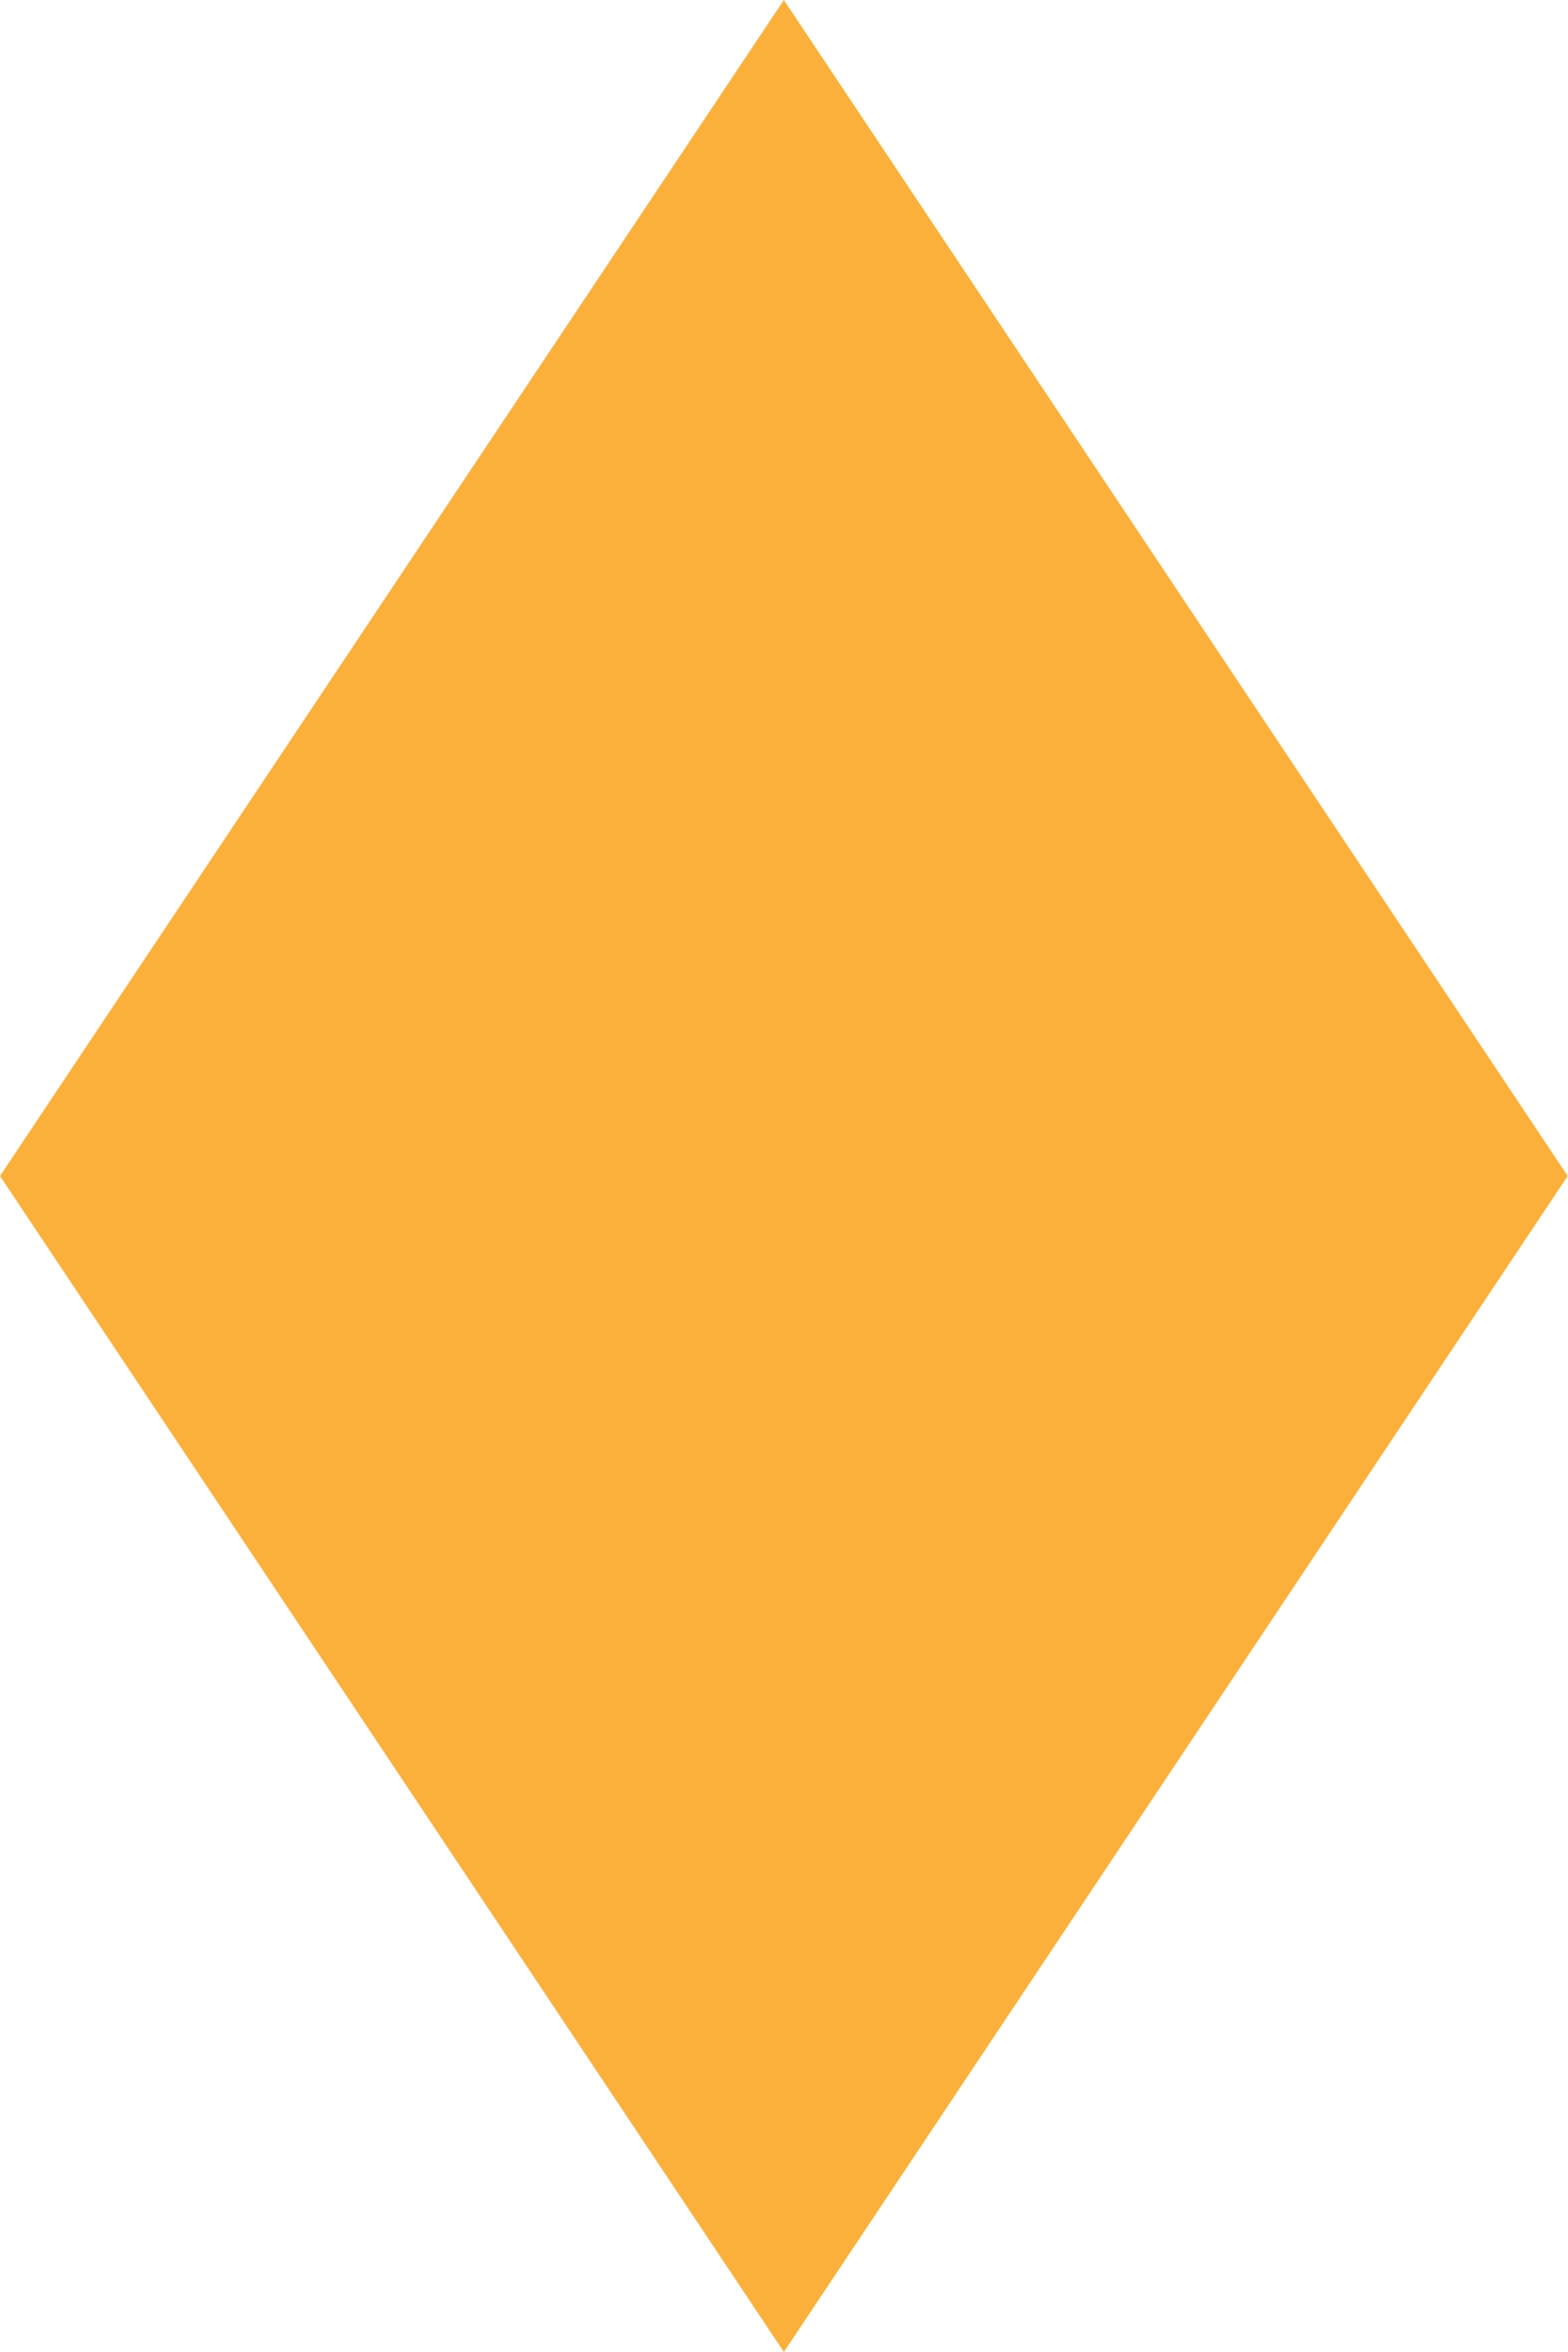
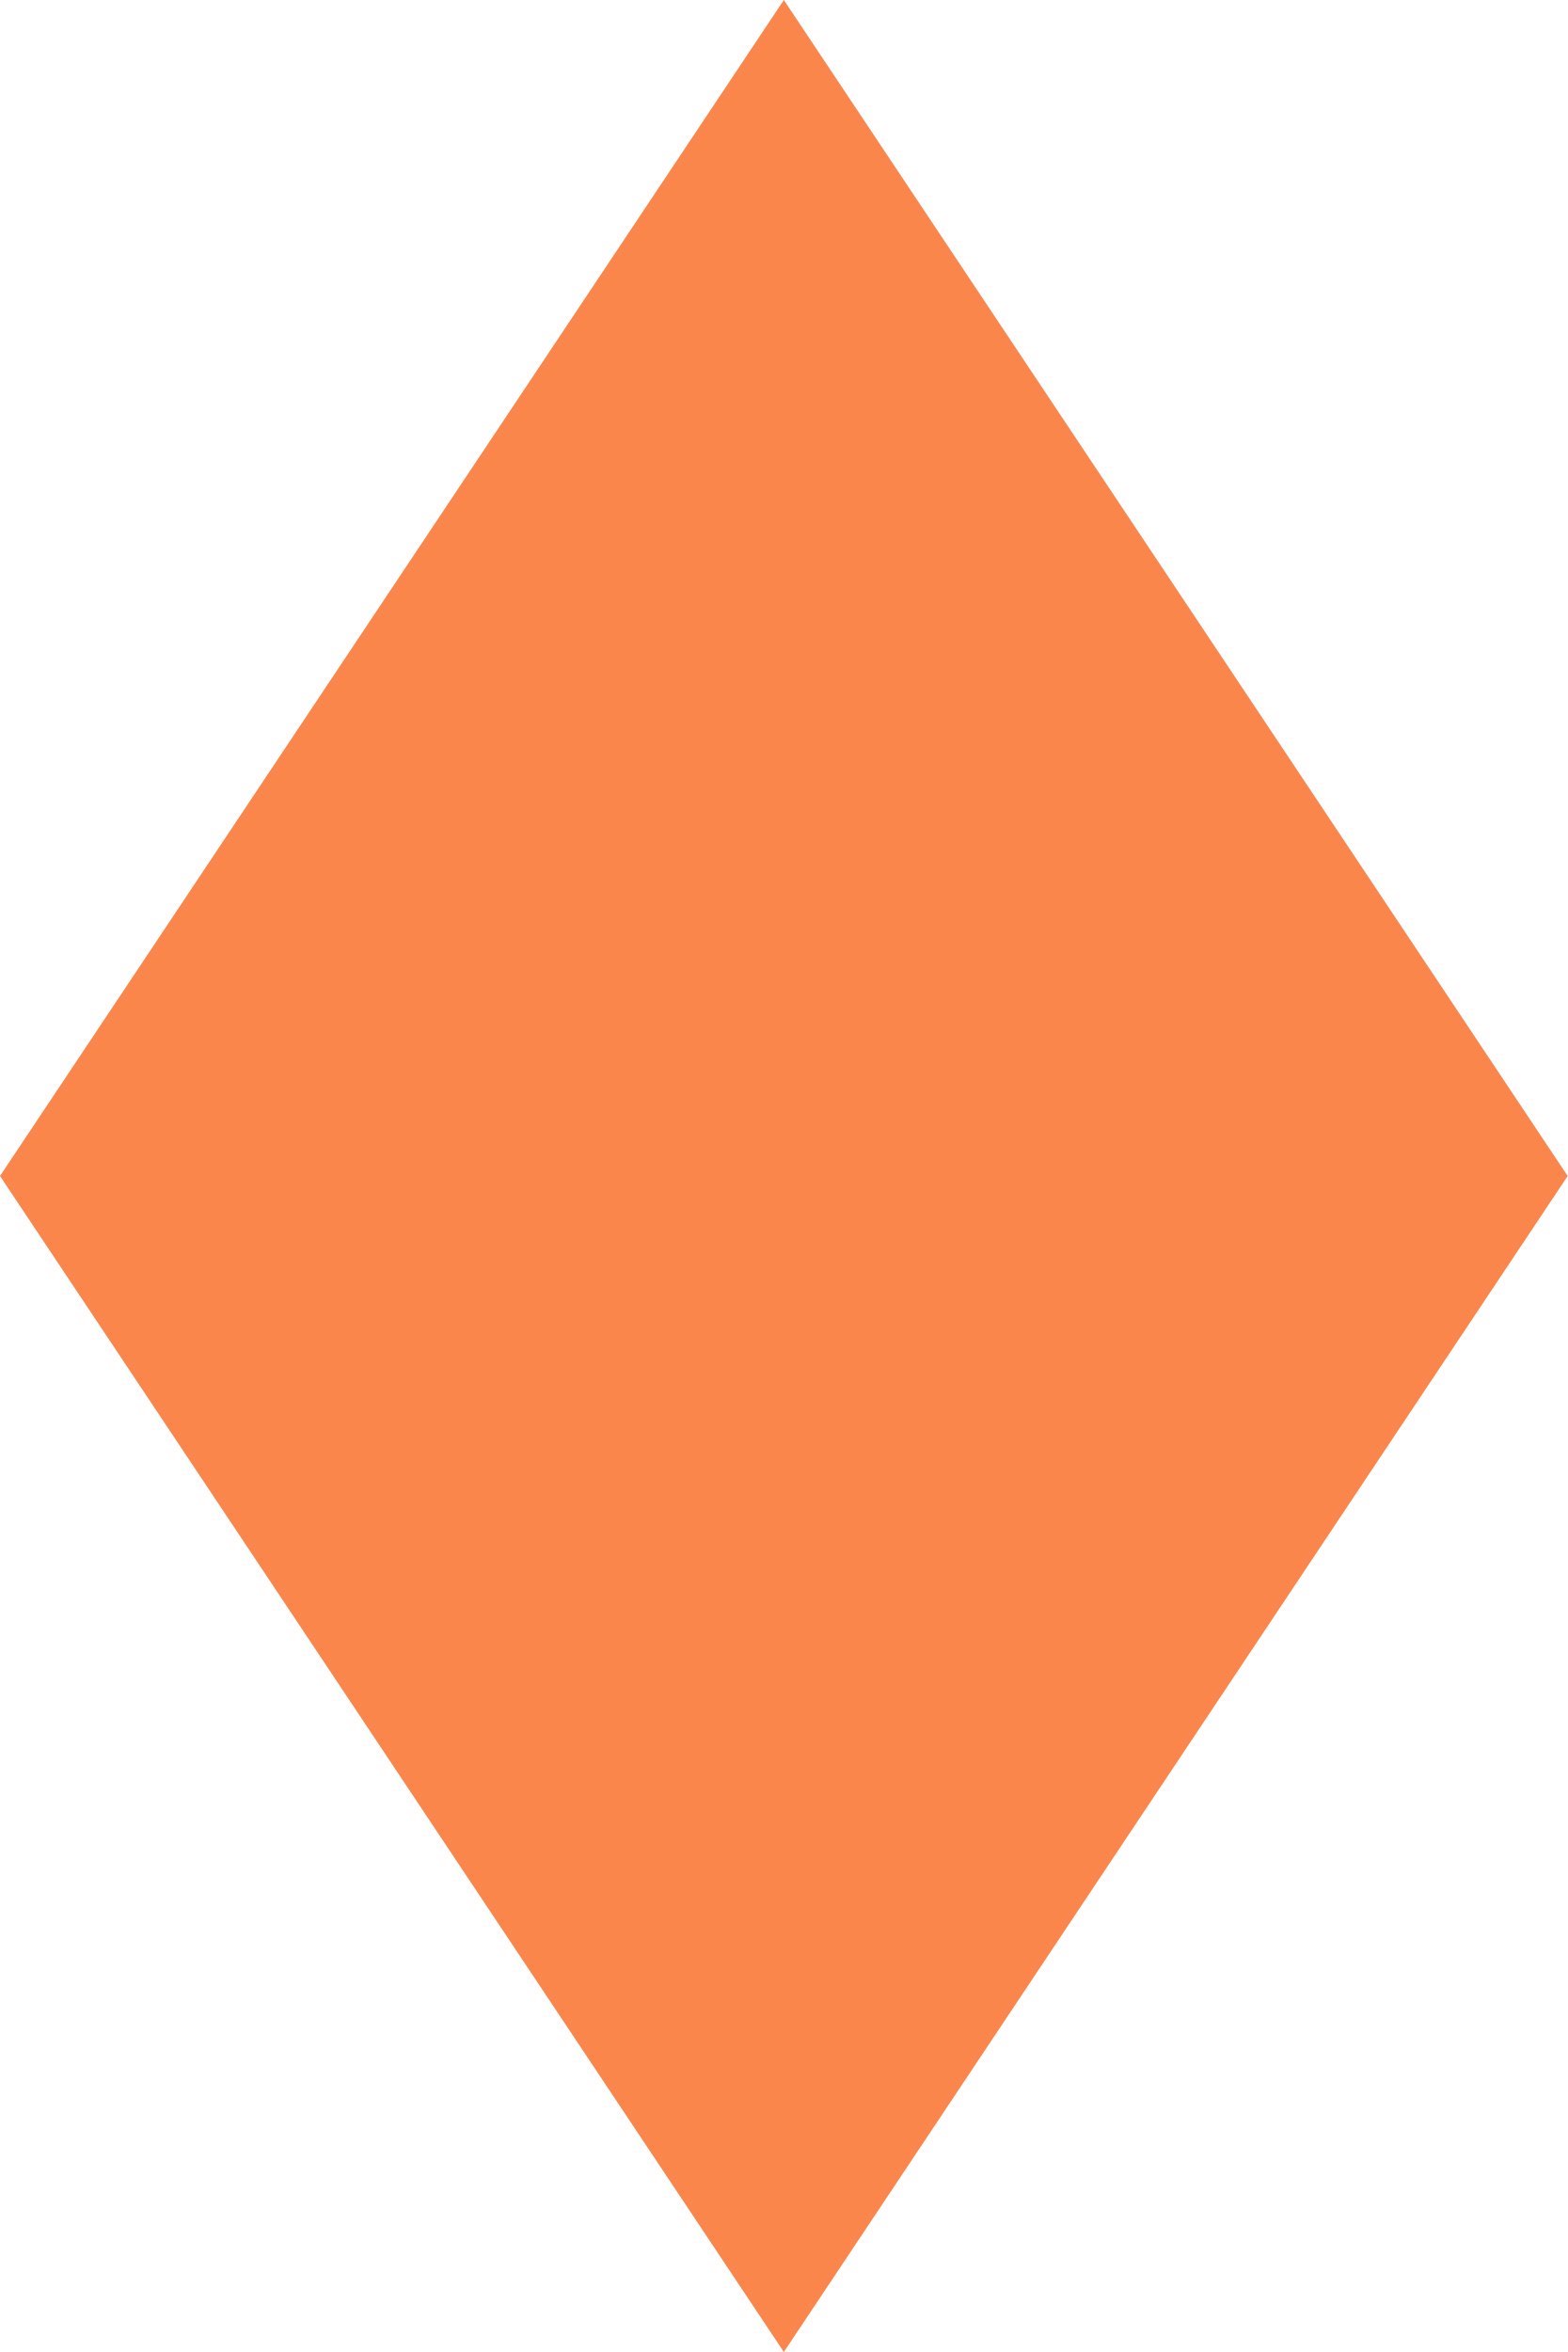
<svg xmlns="http://www.w3.org/2000/svg" width="4" height="6" viewBox="0 0 4 6" fill="none">
-   <path d="M2 0L4 3H0L2 0Z" fill="#FBB03B" />
-   <path d="M2 6L0 3H4L2 6Z" fill="#FBB03B" />
+   <path d="M2 0L4 3H0L2 0Z" fill="#FA864B" />
+   <path d="M2 6L0 3H4L2 6Z" fill="#FA864B" />
</svg>
